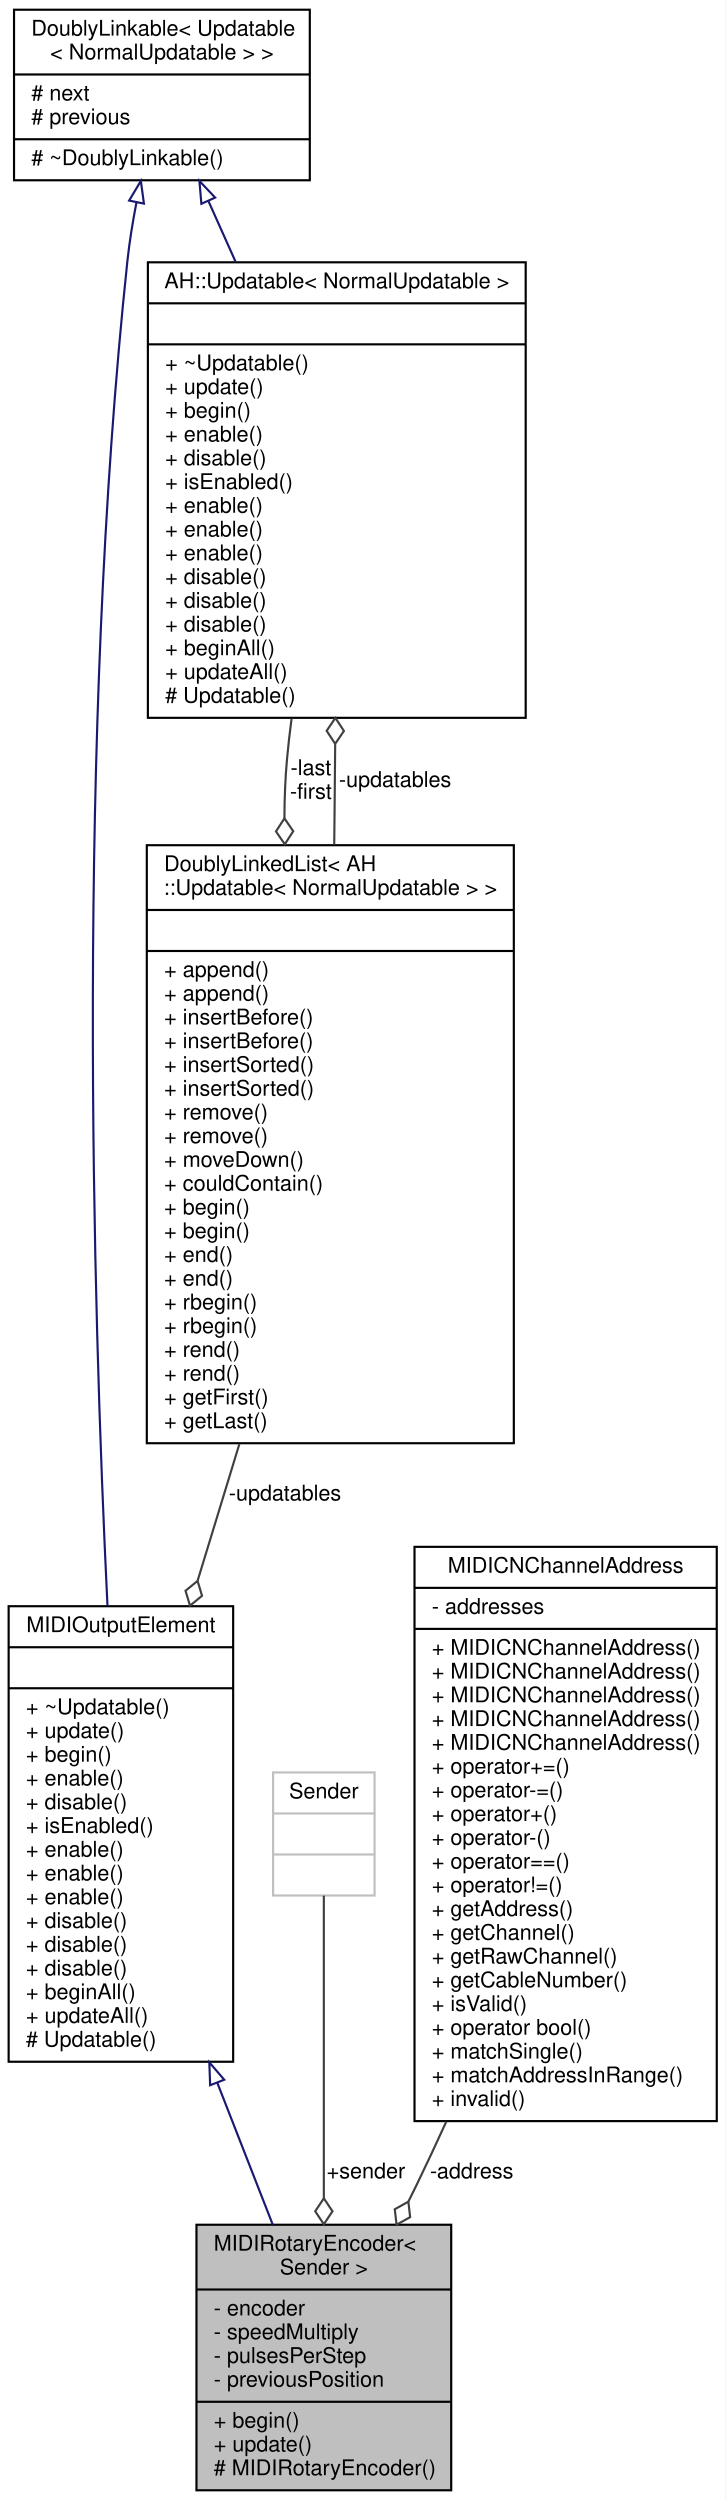
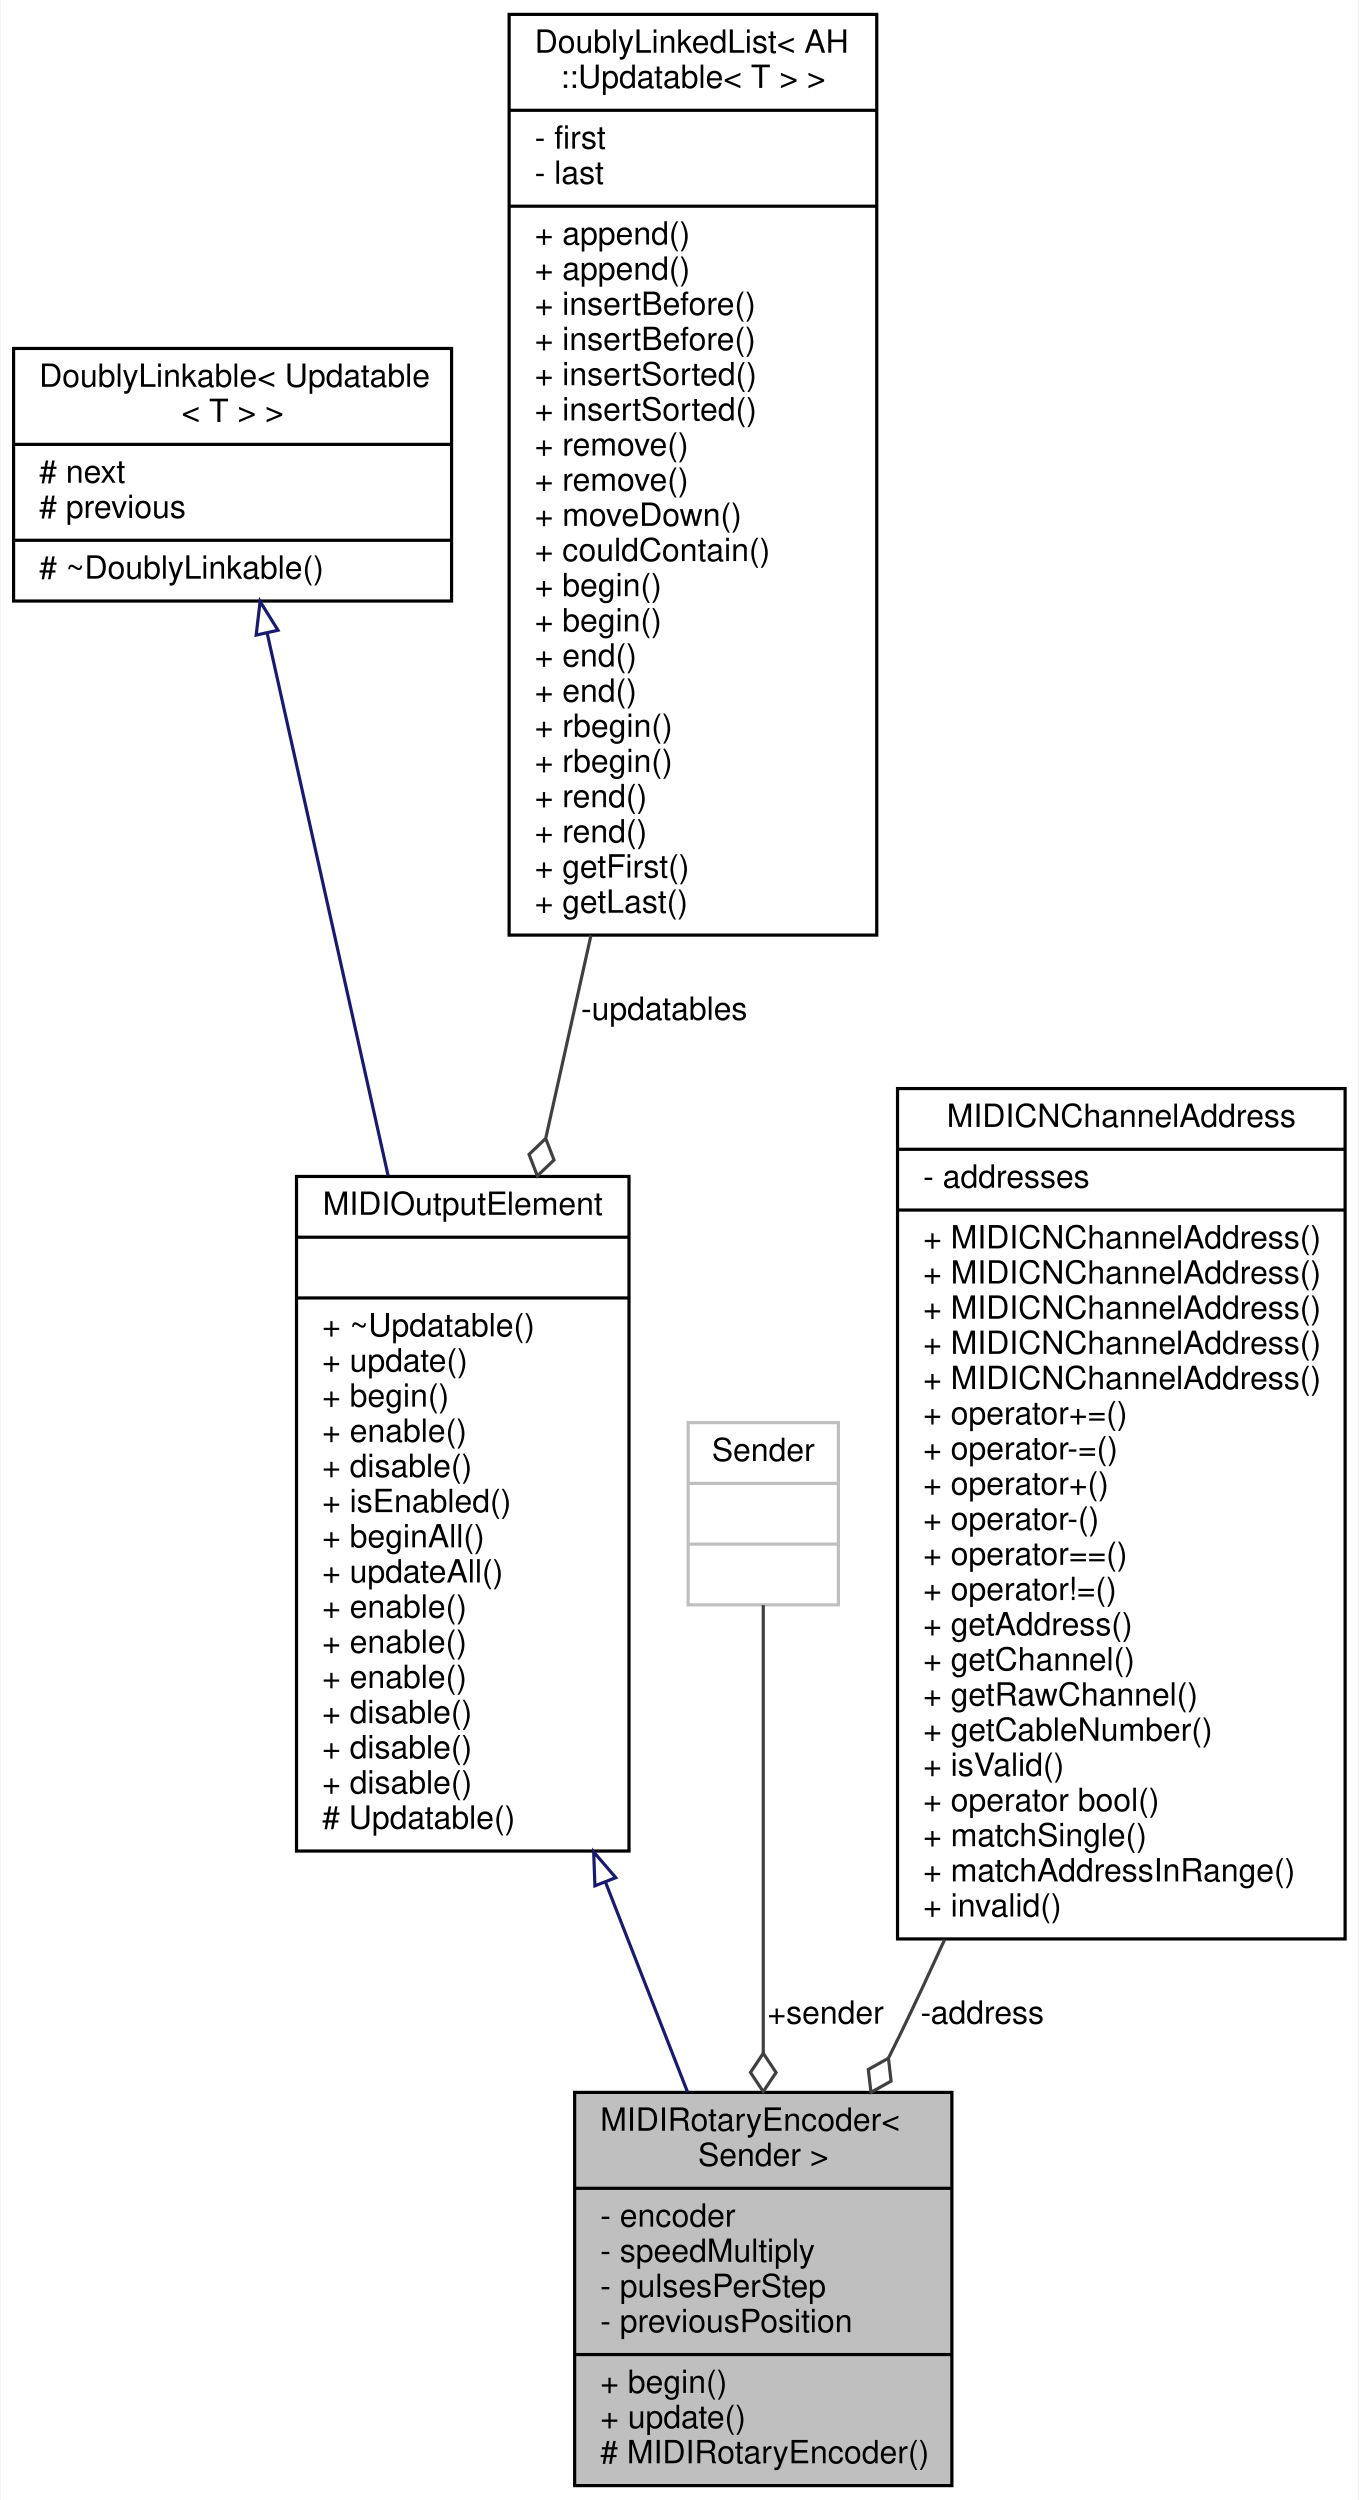
- <svg xmlns="http://www.w3.org/2000/svg" xmlns:xlink="http://www.w3.org/1999/xlink" width="336pt" height="1158pt" viewBox="0.00 0.00 336.00 1158.00">
-   <g id="graph0" class="graph" transform="scale(1 1) rotate(0) translate(4 1154)">
-     <polygon fill="white" stroke="none" points="-4,4 -4,-1154 332,-1154 332,4 -4,4" />
+ <svg xmlns="http://www.w3.org/2000/svg" xmlns:xlink="http://www.w3.org/1999/xlink" width="425pt" height="782pt" viewBox="0.00 0.00 424.50 782.00">
+   <g id="graph0" class="graph" transform="scale(1 1) rotate(0) translate(4 778)">
+     <polygon fill="white" stroke="none" points="-4,4 -4,-778 420.5,-778 420.5,4 -4,4" />
    <g id="node1" class="node">
      <g id="a_node1">
        <a xlink:title="An abstract class for rotary encoders that send MIDI events.">
-           <polygon fill="#bfbfbf" stroke="black" points="87,-0.5 87,-123.5 205,-123.5 205,-0.5 87,-0.5" />
-           <text text-anchor="start" x="95" y="-111.5" font-family="Helvetica,sans-Serif" font-size="10.00">MIDIRotaryEncoder&lt;</text>
-           <text text-anchor="middle" x="146" y="-100.5" font-family="Helvetica,sans-Serif" font-size="10.00"> Sender &gt;</text>
-           <polyline fill="none" stroke="black" points="87,-93.5 205,-93.5 " />
-           <text text-anchor="start" x="95" y="-81.5" font-family="Helvetica,sans-Serif" font-size="10.00">- encoder</text>
-           <text text-anchor="start" x="95" y="-70.5" font-family="Helvetica,sans-Serif" font-size="10.00">- speedMultiply</text>
-           <text text-anchor="start" x="95" y="-59.5" font-family="Helvetica,sans-Serif" font-size="10.00">- pulsesPerStep</text>
-           <text text-anchor="start" x="95" y="-48.5" font-family="Helvetica,sans-Serif" font-size="10.00">- previousPosition</text>
-           <polyline fill="none" stroke="black" points="87,-41.5 205,-41.5 " />
-           <text text-anchor="start" x="95" y="-29.5" font-family="Helvetica,sans-Serif" font-size="10.00">+ begin()</text>
-           <text text-anchor="start" x="95" y="-18.5" font-family="Helvetica,sans-Serif" font-size="10.00">+ update()</text>
-           <text text-anchor="start" x="95" y="-7.5" font-family="Helvetica,sans-Serif" font-size="10.00"># MIDIRotaryEncoder()</text>
+           <polygon fill="#bfbfbf" stroke="black" points="175.5,-0.5 175.5,-123.5 293.5,-123.5 293.5,-0.5 175.5,-0.5" />
+           <text text-anchor="start" x="183.5" y="-111.5" font-family="Helvetica,sans-Serif" font-size="10.00">MIDIRotaryEncoder&lt;</text>
+           <text text-anchor="middle" x="234.5" y="-100.5" font-family="Helvetica,sans-Serif" font-size="10.00"> Sender &gt;</text>
+           <polyline fill="none" stroke="black" points="175.5,-93.5 293.5,-93.5 " />
+           <text text-anchor="start" x="183.5" y="-81.5" font-family="Helvetica,sans-Serif" font-size="10.00">- encoder</text>
+           <text text-anchor="start" x="183.5" y="-70.5" font-family="Helvetica,sans-Serif" font-size="10.00">- speedMultiply</text>
+           <text text-anchor="start" x="183.5" y="-59.5" font-family="Helvetica,sans-Serif" font-size="10.00">- pulsesPerStep</text>
+           <text text-anchor="start" x="183.5" y="-48.5" font-family="Helvetica,sans-Serif" font-size="10.00">- previousPosition</text>
+           <polyline fill="none" stroke="black" points="175.5,-41.5 293.5,-41.5 " />
+           <text text-anchor="start" x="183.5" y="-29.5" font-family="Helvetica,sans-Serif" font-size="10.00">+ begin()</text>
+           <text text-anchor="start" x="183.5" y="-18.5" font-family="Helvetica,sans-Serif" font-size="10.00">+ update()</text>
+           <text text-anchor="start" x="183.5" y="-7.5" font-family="Helvetica,sans-Serif" font-size="10.00"># MIDIRotaryEncoder()</text>
        </a>
      </g>
    </g>
    <g id="node2" class="node">
      <g id="a_node2">
-         <a xlink:href="../../d1/d55/classAH_1_1Updatable.html" target="_top" xlink:title=" ">
-           <polygon fill="white" stroke="black" points="0,-199 0,-410 104,-410 104,-199 0,-199" />
-           <text text-anchor="middle" x="52" y="-398" font-family="Helvetica,sans-Serif" font-size="10.00">MIDIOutputElement</text>
-           <polyline fill="none" stroke="black" points="0,-391 104,-391 " />
-           <text text-anchor="middle" x="52" y="-379" font-family="Helvetica,sans-Serif" font-size="10.00"> </text>
-           <polyline fill="none" stroke="black" points="0,-372 104,-372 " />
-           <text text-anchor="start" x="8" y="-360" font-family="Helvetica,sans-Serif" font-size="10.00">+ ~Updatable()</text>
-           <text text-anchor="start" x="8" y="-349" font-family="Helvetica,sans-Serif" font-size="10.00">+ update()</text>
-           <text text-anchor="start" x="8" y="-338" font-family="Helvetica,sans-Serif" font-size="10.00">+ begin()</text>
-           <text text-anchor="start" x="8" y="-327" font-family="Helvetica,sans-Serif" font-size="10.00">+ enable()</text>
-           <text text-anchor="start" x="8" y="-316" font-family="Helvetica,sans-Serif" font-size="10.00">+ disable()</text>
-           <text text-anchor="start" x="8" y="-305" font-family="Helvetica,sans-Serif" font-size="10.00">+ isEnabled()</text>
-           <text text-anchor="start" x="8" y="-294" font-family="Helvetica,sans-Serif" font-size="10.00">+ enable()</text>
-           <text text-anchor="start" x="8" y="-283" font-family="Helvetica,sans-Serif" font-size="10.00">+ enable()</text>
-           <text text-anchor="start" x="8" y="-272" font-family="Helvetica,sans-Serif" font-size="10.00">+ enable()</text>
-           <text text-anchor="start" x="8" y="-261" font-family="Helvetica,sans-Serif" font-size="10.00">+ disable()</text>
-           <text text-anchor="start" x="8" y="-250" font-family="Helvetica,sans-Serif" font-size="10.00">+ disable()</text>
-           <text text-anchor="start" x="8" y="-239" font-family="Helvetica,sans-Serif" font-size="10.00">+ disable()</text>
-           <text text-anchor="start" x="8" y="-228" font-family="Helvetica,sans-Serif" font-size="10.00">+ beginAll()</text>
-           <text text-anchor="start" x="8" y="-217" font-family="Helvetica,sans-Serif" font-size="10.00">+ updateAll()</text>
-           <text text-anchor="start" x="8" y="-206" font-family="Helvetica,sans-Serif" font-size="10.00"># Updatable()</text>
+         <a xlink:href="../../d1/d55/classAH_1_1Updatable.html" target="_top" xlink:title="A super class for object that have to be updated regularly.">
+           <polygon fill="white" stroke="black" points="88.5,-199 88.5,-410 192.5,-410 192.5,-199 88.5,-199" />
+           <text text-anchor="middle" x="140.5" y="-398" font-family="Helvetica,sans-Serif" font-size="10.00">MIDIOutputElement</text>
+           <polyline fill="none" stroke="black" points="88.5,-391 192.5,-391 " />
+           <text text-anchor="middle" x="140.5" y="-379" font-family="Helvetica,sans-Serif" font-size="10.00"> </text>
+           <polyline fill="none" stroke="black" points="88.5,-372 192.5,-372 " />
+           <text text-anchor="start" x="96.5" y="-360" font-family="Helvetica,sans-Serif" font-size="10.00">+ ~Updatable()</text>
+           <text text-anchor="start" x="96.5" y="-349" font-family="Helvetica,sans-Serif" font-size="10.00">+ update()</text>
+           <text text-anchor="start" x="96.5" y="-338" font-family="Helvetica,sans-Serif" font-size="10.00">+ begin()</text>
+           <text text-anchor="start" x="96.5" y="-327" font-family="Helvetica,sans-Serif" font-size="10.00">+ enable()</text>
+           <text text-anchor="start" x="96.5" y="-316" font-family="Helvetica,sans-Serif" font-size="10.00">+ disable()</text>
+           <text text-anchor="start" x="96.5" y="-305" font-family="Helvetica,sans-Serif" font-size="10.00">+ isEnabled()</text>
+           <text text-anchor="start" x="96.5" y="-294" font-family="Helvetica,sans-Serif" font-size="10.00">+ beginAll()</text>
+           <text text-anchor="start" x="96.5" y="-283" font-family="Helvetica,sans-Serif" font-size="10.00">+ updateAll()</text>
+           <text text-anchor="start" x="96.5" y="-272" font-family="Helvetica,sans-Serif" font-size="10.00">+ enable()</text>
+           <text text-anchor="start" x="96.5" y="-261" font-family="Helvetica,sans-Serif" font-size="10.00">+ enable()</text>
+           <text text-anchor="start" x="96.5" y="-250" font-family="Helvetica,sans-Serif" font-size="10.00">+ enable()</text>
+           <text text-anchor="start" x="96.5" y="-239" font-family="Helvetica,sans-Serif" font-size="10.00">+ disable()</text>
+           <text text-anchor="start" x="96.5" y="-228" font-family="Helvetica,sans-Serif" font-size="10.00">+ disable()</text>
+           <text text-anchor="start" x="96.5" y="-217" font-family="Helvetica,sans-Serif" font-size="10.00">+ disable()</text>
+           <text text-anchor="start" x="96.5" y="-206" font-family="Helvetica,sans-Serif" font-size="10.00"># Updatable()</text>
        </a>
      </g>
    </g>
    <g id="edge1" class="edge">
-       <path fill="none" stroke="midnightblue" d="M96.618,-189.344C105.501,-166.618 114.497,-143.6 122.334,-123.55" />
-       <polygon fill="none" stroke="midnightblue" points="93.337,-188.125 92.956,-198.713 99.857,-190.673 93.337,-188.125" />
+       <path fill="none" stroke="midnightblue" d="M185.118,-189.344C194.001,-166.618 202.997,-143.6 210.834,-123.55" />
+       <polygon fill="none" stroke="midnightblue" points="181.837,-188.125 181.456,-198.713 188.357,-190.673 181.837,-188.125" />
    </g>
    <g id="node3" class="node">
      <g id="a_node3">
        <a xlink:href="../../d4/d23/classDoublyLinkable.html" target="_top" xlink:title=" ">
-           <polygon fill="white" stroke="black" points="2.5,-1070.5 2.5,-1149.5 139.5,-1149.5 139.5,-1070.5 2.5,-1070.5" />
-           <text text-anchor="start" x="10.5" y="-1137.5" font-family="Helvetica,sans-Serif" font-size="10.00">DoublyLinkable&lt; Updatable</text>
-           <text text-anchor="middle" x="71" y="-1126.5" font-family="Helvetica,sans-Serif" font-size="10.00">&lt; NormalUpdatable &gt; &gt;</text>
-           <polyline fill="none" stroke="black" points="2.5,-1119.5 139.5,-1119.5 " />
-           <text text-anchor="start" x="10.5" y="-1107.5" font-family="Helvetica,sans-Serif" font-size="10.00"># next</text>
-           <text text-anchor="start" x="10.5" y="-1096.5" font-family="Helvetica,sans-Serif" font-size="10.00"># previous</text>
-           <polyline fill="none" stroke="black" points="2.5,-1089.5 139.5,-1089.5 " />
-           <text text-anchor="start" x="10.5" y="-1077.5" font-family="Helvetica,sans-Serif" font-size="10.00"># ~DoublyLinkable()</text>
+           <polygon fill="white" stroke="black" points="0,-590 0,-669 137,-669 137,-590 0,-590" />
+           <text text-anchor="start" x="8" y="-657" font-family="Helvetica,sans-Serif" font-size="10.00">DoublyLinkable&lt; Updatable</text>
+           <text text-anchor="middle" x="68.5" y="-646" font-family="Helvetica,sans-Serif" font-size="10.00">&lt; T &gt; &gt;</text>
+           <polyline fill="none" stroke="black" points="0,-639 137,-639 " />
+           <text text-anchor="start" x="8" y="-627" font-family="Helvetica,sans-Serif" font-size="10.00"># next</text>
+           <text text-anchor="start" x="8" y="-616" font-family="Helvetica,sans-Serif" font-size="10.00"># previous</text>
+           <polyline fill="none" stroke="black" points="0,-609 137,-609 " />
+           <text text-anchor="start" x="8" y="-597" font-family="Helvetica,sans-Serif" font-size="10.00"># ~DoublyLinkable()</text>
        </a>
      </g>
    </g>
    <g id="edge2" class="edge">
-       <path fill="none" stroke="midnightblue" d="M59.205,-1060.22C57.464,-1051.22 55.941,-1041.87 55,-1033 31.556,-812.264 38.888,-551.727 45.788,-410.075" />
-       <polygon fill="none" stroke="midnightblue" points="55.81,-1061.09 61.243,-1070.19 62.668,-1059.69 55.81,-1061.09" />
+       <path fill="none" stroke="midnightblue" d="M79.347,-579.841C89.319,-535.103 104.44,-467.271 117.15,-410.252" />
+       <polygon fill="none" stroke="midnightblue" points="75.873,-579.338 77.113,-589.859 82.705,-580.861 75.873,-579.338" />
+     </g>
+     <g id="node4" class="node">
+       <g id="a_node4">
+         <a xlink:href="../../dd/d16/classDoublyLinkedList.html" target="_top" xlink:title=" ">
+           <polygon fill="white" stroke="black" points="155,-485.5 155,-773.5 270,-773.5 270,-485.5 155,-485.5" />
+           <text text-anchor="start" x="163" y="-761.5" font-family="Helvetica,sans-Serif" font-size="10.00">DoublyLinkedList&lt; AH</text>
+           <text text-anchor="middle" x="212.5" y="-750.5" font-family="Helvetica,sans-Serif" font-size="10.00">::Updatable&lt; T &gt; &gt;</text>
+           <polyline fill="none" stroke="black" points="155,-743.5 270,-743.5 " />
+           <text text-anchor="start" x="163" y="-731.5" font-family="Helvetica,sans-Serif" font-size="10.00">- first</text>
+           <text text-anchor="start" x="163" y="-720.5" font-family="Helvetica,sans-Serif" font-size="10.00">- last</text>
+           <polyline fill="none" stroke="black" points="155,-713.5 270,-713.5 " />
+           <text text-anchor="start" x="163" y="-701.5" font-family="Helvetica,sans-Serif" font-size="10.00">+ append()</text>
+           <text text-anchor="start" x="163" y="-690.5" font-family="Helvetica,sans-Serif" font-size="10.00">+ append()</text>
+           <text text-anchor="start" x="163" y="-679.5" font-family="Helvetica,sans-Serif" font-size="10.00">+ insertBefore()</text>
+           <text text-anchor="start" x="163" y="-668.5" font-family="Helvetica,sans-Serif" font-size="10.00">+ insertBefore()</text>
+           <text text-anchor="start" x="163" y="-657.5" font-family="Helvetica,sans-Serif" font-size="10.00">+ insertSorted()</text>
+           <text text-anchor="start" x="163" y="-646.5" font-family="Helvetica,sans-Serif" font-size="10.00">+ insertSorted()</text>
+           <text text-anchor="start" x="163" y="-635.5" font-family="Helvetica,sans-Serif" font-size="10.00">+ remove()</text>
+           <text text-anchor="start" x="163" y="-624.5" font-family="Helvetica,sans-Serif" font-size="10.00">+ remove()</text>
+           <text text-anchor="start" x="163" y="-613.5" font-family="Helvetica,sans-Serif" font-size="10.00">+ moveDown()</text>
+           <text text-anchor="start" x="163" y="-602.5" font-family="Helvetica,sans-Serif" font-size="10.00">+ couldContain()</text>
+           <text text-anchor="start" x="163" y="-591.5" font-family="Helvetica,sans-Serif" font-size="10.00">+ begin()</text>
+           <text text-anchor="start" x="163" y="-580.5" font-family="Helvetica,sans-Serif" font-size="10.00">+ begin()</text>
+           <text text-anchor="start" x="163" y="-569.5" font-family="Helvetica,sans-Serif" font-size="10.00">+ end()</text>
+           <text text-anchor="start" x="163" y="-558.5" font-family="Helvetica,sans-Serif" font-size="10.00">+ end()</text>
+           <text text-anchor="start" x="163" y="-547.5" font-family="Helvetica,sans-Serif" font-size="10.00">+ rbegin()</text>
+           <text text-anchor="start" x="163" y="-536.5" font-family="Helvetica,sans-Serif" font-size="10.00">+ rbegin()</text>
+           <text text-anchor="start" x="163" y="-525.5" font-family="Helvetica,sans-Serif" font-size="10.00">+ rend()</text>
+           <text text-anchor="start" x="163" y="-514.5" font-family="Helvetica,sans-Serif" font-size="10.00">+ rend()</text>
+           <text text-anchor="start" x="163" y="-503.5" font-family="Helvetica,sans-Serif" font-size="10.00">+ getFirst()</text>
+           <text text-anchor="start" x="163" y="-492.5" font-family="Helvetica,sans-Serif" font-size="10.00">+ getLast()</text>
+         </a>
+       </g>
+     </g>
+     <g id="edge3" class="edge">
+       <path fill="none" stroke="#404040" d="M180.605,-485.417C175.889,-464.258 171.077,-442.672 166.5,-422.137" />
+       <polygon fill="none" stroke="#404040" points="166.445,-421.891 161.235,-416.905 163.834,-410.179 169.044,-415.165 166.445,-421.891" />
+       <text text-anchor="middle" x="203.5" y="-459" font-family="Helvetica,sans-Serif" font-size="10.00"> -updatables</text>
    </g>
    <g id="node5" class="node">
      <g id="a_node5">
-         <a xlink:href="../../d1/d55/classAH_1_1Updatable.html" target="_top" xlink:title=" ">
-           <polygon fill="white" stroke="black" points="64.5,-821.5 64.5,-1032.5 239.5,-1032.5 239.5,-821.5 64.5,-821.5" />
-           <text text-anchor="middle" x="152" y="-1020.5" font-family="Helvetica,sans-Serif" font-size="10.00">AH::Updatable&lt; NormalUpdatable &gt;</text>
-           <polyline fill="none" stroke="black" points="64.5,-1013.5 239.5,-1013.5 " />
-           <text text-anchor="middle" x="152" y="-1001.5" font-family="Helvetica,sans-Serif" font-size="10.00"> </text>
-           <polyline fill="none" stroke="black" points="64.5,-994.5 239.5,-994.5 " />
-           <text text-anchor="start" x="72.5" y="-982.5" font-family="Helvetica,sans-Serif" font-size="10.00">+ ~Updatable()</text>
-           <text text-anchor="start" x="72.5" y="-971.5" font-family="Helvetica,sans-Serif" font-size="10.00">+ update()</text>
-           <text text-anchor="start" x="72.5" y="-960.5" font-family="Helvetica,sans-Serif" font-size="10.00">+ begin()</text>
-           <text text-anchor="start" x="72.5" y="-949.5" font-family="Helvetica,sans-Serif" font-size="10.00">+ enable()</text>
-           <text text-anchor="start" x="72.5" y="-938.5" font-family="Helvetica,sans-Serif" font-size="10.00">+ disable()</text>
-           <text text-anchor="start" x="72.5" y="-927.5" font-family="Helvetica,sans-Serif" font-size="10.00">+ isEnabled()</text>
-           <text text-anchor="start" x="72.5" y="-916.5" font-family="Helvetica,sans-Serif" font-size="10.00">+ enable()</text>
-           <text text-anchor="start" x="72.5" y="-905.5" font-family="Helvetica,sans-Serif" font-size="10.00">+ enable()</text>
-           <text text-anchor="start" x="72.5" y="-894.5" font-family="Helvetica,sans-Serif" font-size="10.00">+ enable()</text>
-           <text text-anchor="start" x="72.5" y="-883.5" font-family="Helvetica,sans-Serif" font-size="10.00">+ disable()</text>
-           <text text-anchor="start" x="72.5" y="-872.5" font-family="Helvetica,sans-Serif" font-size="10.00">+ disable()</text>
-           <text text-anchor="start" x="72.5" y="-861.5" font-family="Helvetica,sans-Serif" font-size="10.00">+ disable()</text>
-           <text text-anchor="start" x="72.5" y="-850.5" font-family="Helvetica,sans-Serif" font-size="10.00">+ beginAll()</text>
-           <text text-anchor="start" x="72.5" y="-839.5" font-family="Helvetica,sans-Serif" font-size="10.00">+ updateAll()</text>
-           <text text-anchor="start" x="72.5" y="-828.5" font-family="Helvetica,sans-Serif" font-size="10.00"># Updatable()</text>
+         <a xlink:title=" ">
+           <polygon fill="white" stroke="#bfbfbf" points="211,-276 211,-333 258,-333 258,-276 211,-276" />
+           <text text-anchor="middle" x="234.5" y="-321" font-family="Helvetica,sans-Serif" font-size="10.00">Sender</text>
+           <polyline fill="none" stroke="#bfbfbf" points="211,-314 258,-314 " />
+           <text text-anchor="middle" x="234.5" y="-302" font-family="Helvetica,sans-Serif" font-size="10.00"> </text>
+           <polyline fill="none" stroke="#bfbfbf" points="211,-295 258,-295 " />
+           <text text-anchor="middle" x="234.5" y="-283" font-family="Helvetica,sans-Serif" font-size="10.00"> </text>
+         </a>
+       </g>
+     </g>
+     <g id="edge4" class="edge">
+       <path fill="none" stroke="#404040" d="M234.5,-275.912C234.5,-241.975 234.5,-183.053 234.5,-135.786" />
+       <polygon fill="none" stroke="#404040" points="234.5,-135.732 230.5,-129.732 234.5,-123.732 238.5,-129.732 234.5,-135.732" />
+       <text text-anchor="middle" x="254" y="-145" font-family="Helvetica,sans-Serif" font-size="10.00"> +sender</text>
+     </g>
+     <g id="node6" class="node">
+       <g id="a_node6">
+         <a xlink:href="../../d3/d10/classMIDICNChannelAddress.html" target="_top" xlink:title="A type-safe utility class for saving a MIDI address consisting of a 7-bit address,...">
+           <polygon fill="white" stroke="black" points="276.5,-171.5 276.5,-437.5 416.5,-437.5 416.5,-171.5 276.5,-171.5" />
+           <text text-anchor="middle" x="346.5" y="-425.5" font-family="Helvetica,sans-Serif" font-size="10.00">MIDICNChannelAddress</text>
+           <polyline fill="none" stroke="black" points="276.5,-418.5 416.5,-418.5 " />
+           <text text-anchor="start" x="284.5" y="-406.5" font-family="Helvetica,sans-Serif" font-size="10.00">- addresses</text>
+           <polyline fill="none" stroke="black" points="276.5,-399.5 416.5,-399.5 " />
+           <text text-anchor="start" x="284.5" y="-387.5" font-family="Helvetica,sans-Serif" font-size="10.00">+ MIDICNChannelAddress()</text>
+           <text text-anchor="start" x="284.5" y="-376.5" font-family="Helvetica,sans-Serif" font-size="10.00">+ MIDICNChannelAddress()</text>
+           <text text-anchor="start" x="284.5" y="-365.5" font-family="Helvetica,sans-Serif" font-size="10.00">+ MIDICNChannelAddress()</text>
+           <text text-anchor="start" x="284.5" y="-354.5" font-family="Helvetica,sans-Serif" font-size="10.00">+ MIDICNChannelAddress()</text>
+           <text text-anchor="start" x="284.5" y="-343.5" font-family="Helvetica,sans-Serif" font-size="10.00">+ MIDICNChannelAddress()</text>
+           <text text-anchor="start" x="284.5" y="-332.5" font-family="Helvetica,sans-Serif" font-size="10.00">+ operator+=()</text>
+           <text text-anchor="start" x="284.5" y="-321.5" font-family="Helvetica,sans-Serif" font-size="10.00">+ operator-=()</text>
+           <text text-anchor="start" x="284.5" y="-310.5" font-family="Helvetica,sans-Serif" font-size="10.00">+ operator+()</text>
+           <text text-anchor="start" x="284.5" y="-299.5" font-family="Helvetica,sans-Serif" font-size="10.00">+ operator-()</text>
+           <text text-anchor="start" x="284.5" y="-288.5" font-family="Helvetica,sans-Serif" font-size="10.00">+ operator==()</text>
+           <text text-anchor="start" x="284.5" y="-277.5" font-family="Helvetica,sans-Serif" font-size="10.00">+ operator!=()</text>
+           <text text-anchor="start" x="284.5" y="-266.5" font-family="Helvetica,sans-Serif" font-size="10.00">+ getAddress()</text>
+           <text text-anchor="start" x="284.5" y="-255.5" font-family="Helvetica,sans-Serif" font-size="10.00">+ getChannel()</text>
+           <text text-anchor="start" x="284.5" y="-244.5" font-family="Helvetica,sans-Serif" font-size="10.00">+ getRawChannel()</text>
+           <text text-anchor="start" x="284.5" y="-233.5" font-family="Helvetica,sans-Serif" font-size="10.00">+ getCableNumber()</text>
+           <text text-anchor="start" x="284.5" y="-222.5" font-family="Helvetica,sans-Serif" font-size="10.00">+ isValid()</text>
+           <text text-anchor="start" x="284.5" y="-211.5" font-family="Helvetica,sans-Serif" font-size="10.00">+ operator bool()</text>
+           <text text-anchor="start" x="284.5" y="-200.5" font-family="Helvetica,sans-Serif" font-size="10.00">+ matchSingle()</text>
+           <text text-anchor="start" x="284.5" y="-189.5" font-family="Helvetica,sans-Serif" font-size="10.00">+ matchAddressInRange()</text>
+           <text text-anchor="start" x="284.5" y="-178.5" font-family="Helvetica,sans-Serif" font-size="10.00">+ invalid()</text>
        </a>
      </g>
    </g>
    <g id="edge5" class="edge">
-       <path fill="none" stroke="midnightblue" d="M92.558,-1060.83C96.534,-1051.94 100.825,-1042.35 105.217,-1032.54" />
-       <polygon fill="none" stroke="midnightblue" points="89.267,-1059.61 88.376,-1070.17 95.656,-1062.47 89.267,-1059.61" />
-     </g>
-     <g id="node4" class="node">
-       <g id="a_node4">
-         <a xlink:href="../../dd/d16/classDoublyLinkedList.html" target="_top" xlink:title=" ">
-           <polygon fill="white" stroke="black" points="64,-485.5 64,-762.5 234,-762.5 234,-485.5 64,-485.5" />
-           <text text-anchor="start" x="72" y="-750.5" font-family="Helvetica,sans-Serif" font-size="10.00">DoublyLinkedList&lt; AH</text>
-           <text text-anchor="middle" x="149" y="-739.5" font-family="Helvetica,sans-Serif" font-size="10.00">::Updatable&lt; NormalUpdatable &gt; &gt;</text>
-           <polyline fill="none" stroke="black" points="64,-732.5 234,-732.5 " />
-           <text text-anchor="middle" x="149" y="-720.5" font-family="Helvetica,sans-Serif" font-size="10.00"> </text>
-           <polyline fill="none" stroke="black" points="64,-713.5 234,-713.5 " />
-           <text text-anchor="start" x="72" y="-701.5" font-family="Helvetica,sans-Serif" font-size="10.00">+ append()</text>
-           <text text-anchor="start" x="72" y="-690.5" font-family="Helvetica,sans-Serif" font-size="10.00">+ append()</text>
-           <text text-anchor="start" x="72" y="-679.5" font-family="Helvetica,sans-Serif" font-size="10.00">+ insertBefore()</text>
-           <text text-anchor="start" x="72" y="-668.5" font-family="Helvetica,sans-Serif" font-size="10.00">+ insertBefore()</text>
-           <text text-anchor="start" x="72" y="-657.5" font-family="Helvetica,sans-Serif" font-size="10.00">+ insertSorted()</text>
-           <text text-anchor="start" x="72" y="-646.5" font-family="Helvetica,sans-Serif" font-size="10.00">+ insertSorted()</text>
-           <text text-anchor="start" x="72" y="-635.5" font-family="Helvetica,sans-Serif" font-size="10.00">+ remove()</text>
-           <text text-anchor="start" x="72" y="-624.5" font-family="Helvetica,sans-Serif" font-size="10.00">+ remove()</text>
-           <text text-anchor="start" x="72" y="-613.5" font-family="Helvetica,sans-Serif" font-size="10.00">+ moveDown()</text>
-           <text text-anchor="start" x="72" y="-602.5" font-family="Helvetica,sans-Serif" font-size="10.00">+ couldContain()</text>
-           <text text-anchor="start" x="72" y="-591.5" font-family="Helvetica,sans-Serif" font-size="10.00">+ begin()</text>
-           <text text-anchor="start" x="72" y="-580.5" font-family="Helvetica,sans-Serif" font-size="10.00">+ begin()</text>
-           <text text-anchor="start" x="72" y="-569.5" font-family="Helvetica,sans-Serif" font-size="10.00">+ end()</text>
-           <text text-anchor="start" x="72" y="-558.5" font-family="Helvetica,sans-Serif" font-size="10.00">+ end()</text>
-           <text text-anchor="start" x="72" y="-547.5" font-family="Helvetica,sans-Serif" font-size="10.00">+ rbegin()</text>
-           <text text-anchor="start" x="72" y="-536.5" font-family="Helvetica,sans-Serif" font-size="10.00">+ rbegin()</text>
-           <text text-anchor="start" x="72" y="-525.5" font-family="Helvetica,sans-Serif" font-size="10.00">+ rend()</text>
-           <text text-anchor="start" x="72" y="-514.5" font-family="Helvetica,sans-Serif" font-size="10.00">+ rend()</text>
-           <text text-anchor="start" x="72" y="-503.5" font-family="Helvetica,sans-Serif" font-size="10.00">+ getFirst()</text>
-           <text text-anchor="start" x="72" y="-492.5" font-family="Helvetica,sans-Serif" font-size="10.00">+ getLast()</text>
-         </a>
-       </g>
-     </g>
-     <g id="edge3" class="edge">
-       <path fill="none" stroke="#404040" d="M106.878,-485.125C100.437,-464.043 93.843,-442.46 87.562,-421.9" />
-       <polygon fill="none" stroke="#404040" points="87.512,-421.737 81.933,-417.167 84.006,-410.26 89.584,-414.83 87.512,-421.737" />
-       <text text-anchor="middle" x="128" y="-459" font-family="Helvetica,sans-Serif" font-size="10.00"> -updatables</text>
-     </g>
-     <g id="edge6" class="edge">
-       <path fill="none" stroke="#404040" d="M150.811,-762.806C150.878,-768.955 150.941,-775.041 151,-781 151.091,-790.204 151.176,-799.736 151.255,-809.316" />
-       <polygon fill="none" stroke="#404040" points="151.256,-809.455 155.304,-815.422 151.353,-821.454 147.305,-815.487 151.256,-809.455" />
-       <text text-anchor="middle" x="179" y="-789.5" font-family="Helvetica,sans-Serif" font-size="10.00"> -updatables</text>
-     </g>
-     <g id="edge4" class="edge">
-       <path fill="none" stroke="#404040" d="M131.057,-821.171C130.25,-815.039 129.551,-808.949 129,-803 128.152,-793.856 127.766,-784.453 127.747,-774.972" />
-       <polygon fill="none" stroke="#404040" points="127.747,-774.934 123.83,-768.88 127.911,-762.935 131.829,-768.989 127.747,-774.934" />
-       <text text-anchor="middle" x="140" y="-795" font-family="Helvetica,sans-Serif" font-size="10.00"> -last</text>
-       <text text-anchor="middle" x="140" y="-784" font-family="Helvetica,sans-Serif" font-size="10.00">-first</text>
-     </g>
-     <g id="node6" class="node">
-       <g id="a_node6">
-         <a xlink:title=" ">
-           <polygon fill="white" stroke="#bfbfbf" points="122.5,-276 122.5,-333 169.5,-333 169.5,-276 122.5,-276" />
-           <text text-anchor="middle" x="146" y="-321" font-family="Helvetica,sans-Serif" font-size="10.00">Sender</text>
-           <polyline fill="none" stroke="#bfbfbf" points="122.5,-314 169.5,-314 " />
-           <text text-anchor="middle" x="146" y="-302" font-family="Helvetica,sans-Serif" font-size="10.00"> </text>
-           <polyline fill="none" stroke="#bfbfbf" points="122.5,-295 169.5,-295 " />
-           <text text-anchor="middle" x="146" y="-283" font-family="Helvetica,sans-Serif" font-size="10.00"> </text>
-         </a>
-       </g>
-     </g>
-     <g id="edge7" class="edge">
-       <path fill="none" stroke="#404040" d="M146,-275.912C146,-241.975 146,-183.053 146,-135.786" />
-       <polygon fill="none" stroke="#404040" points="146,-135.732 142,-129.732 146,-123.732 150,-129.732 146,-135.732" />
-       <text text-anchor="middle" x="165.5" y="-145" font-family="Helvetica,sans-Serif" font-size="10.00"> +sender</text>
-     </g>
-     <g id="node7" class="node">
-       <g id="a_node7">
-         <a xlink:href="../../d3/d10/classMIDICNChannelAddress.html" target="_top" xlink:title="A type-safe utility class for saving a MIDI address consisting of a 7-bit address,...">
-           <polygon fill="white" stroke="black" points="188,-171.5 188,-437.5 328,-437.5 328,-171.5 188,-171.5" />
-           <text text-anchor="middle" x="258" y="-425.5" font-family="Helvetica,sans-Serif" font-size="10.00">MIDICNChannelAddress</text>
-           <polyline fill="none" stroke="black" points="188,-418.5 328,-418.5 " />
-           <text text-anchor="start" x="196" y="-406.5" font-family="Helvetica,sans-Serif" font-size="10.00">- addresses</text>
-           <polyline fill="none" stroke="black" points="188,-399.5 328,-399.5 " />
-           <text text-anchor="start" x="196" y="-387.5" font-family="Helvetica,sans-Serif" font-size="10.00">+ MIDICNChannelAddress()</text>
-           <text text-anchor="start" x="196" y="-376.5" font-family="Helvetica,sans-Serif" font-size="10.00">+ MIDICNChannelAddress()</text>
-           <text text-anchor="start" x="196" y="-365.5" font-family="Helvetica,sans-Serif" font-size="10.00">+ MIDICNChannelAddress()</text>
-           <text text-anchor="start" x="196" y="-354.5" font-family="Helvetica,sans-Serif" font-size="10.00">+ MIDICNChannelAddress()</text>
-           <text text-anchor="start" x="196" y="-343.5" font-family="Helvetica,sans-Serif" font-size="10.00">+ MIDICNChannelAddress()</text>
-           <text text-anchor="start" x="196" y="-332.5" font-family="Helvetica,sans-Serif" font-size="10.00">+ operator+=()</text>
-           <text text-anchor="start" x="196" y="-321.5" font-family="Helvetica,sans-Serif" font-size="10.00">+ operator-=()</text>
-           <text text-anchor="start" x="196" y="-310.5" font-family="Helvetica,sans-Serif" font-size="10.00">+ operator+()</text>
-           <text text-anchor="start" x="196" y="-299.5" font-family="Helvetica,sans-Serif" font-size="10.00">+ operator-()</text>
-           <text text-anchor="start" x="196" y="-288.5" font-family="Helvetica,sans-Serif" font-size="10.00">+ operator==()</text>
-           <text text-anchor="start" x="196" y="-277.5" font-family="Helvetica,sans-Serif" font-size="10.00">+ operator!=()</text>
-           <text text-anchor="start" x="196" y="-266.5" font-family="Helvetica,sans-Serif" font-size="10.00">+ getAddress()</text>
-           <text text-anchor="start" x="196" y="-255.5" font-family="Helvetica,sans-Serif" font-size="10.00">+ getChannel()</text>
-           <text text-anchor="start" x="196" y="-244.5" font-family="Helvetica,sans-Serif" font-size="10.00">+ getRawChannel()</text>
-           <text text-anchor="start" x="196" y="-233.5" font-family="Helvetica,sans-Serif" font-size="10.00">+ getCableNumber()</text>
-           <text text-anchor="start" x="196" y="-222.5" font-family="Helvetica,sans-Serif" font-size="10.00">+ isValid()</text>
-           <text text-anchor="start" x="196" y="-211.5" font-family="Helvetica,sans-Serif" font-size="10.00">+ operator bool()</text>
-           <text text-anchor="start" x="196" y="-200.5" font-family="Helvetica,sans-Serif" font-size="10.00">+ matchSingle()</text>
-           <text text-anchor="start" x="196" y="-189.5" font-family="Helvetica,sans-Serif" font-size="10.00">+ matchAddressInRange()</text>
-           <text text-anchor="start" x="196" y="-178.5" font-family="Helvetica,sans-Serif" font-size="10.00">+ invalid()</text>
-         </a>
-       </g>
-     </g>
-     <g id="edge8" class="edge">
-       <path fill="none" stroke="#404040" d="M202.721,-171.27C198.189,-161.315 193.586,-151.467 189,-142 187.765,-139.451 186.489,-136.866 185.184,-134.264" />
-       <polygon fill="none" stroke="#404040" points="185.15,-134.197 178.858,-130.675 179.688,-123.512 185.981,-127.034 185.15,-134.197" />
-       <text text-anchor="middle" x="214.5" y="-145" font-family="Helvetica,sans-Serif" font-size="10.00"> -address</text>
+       <path fill="none" stroke="#404040" d="M291.221,-171.27C286.689,-161.315 282.086,-151.467 277.5,-142 276.265,-139.451 274.989,-136.866 273.684,-134.264" />
+       <polygon fill="none" stroke="#404040" points="273.65,-134.197 267.358,-130.675 268.188,-123.512 274.481,-127.034 273.65,-134.197" />
+       <text text-anchor="middle" x="303" y="-145" font-family="Helvetica,sans-Serif" font-size="10.00"> -address</text>
    </g>
  </g>
</svg>
